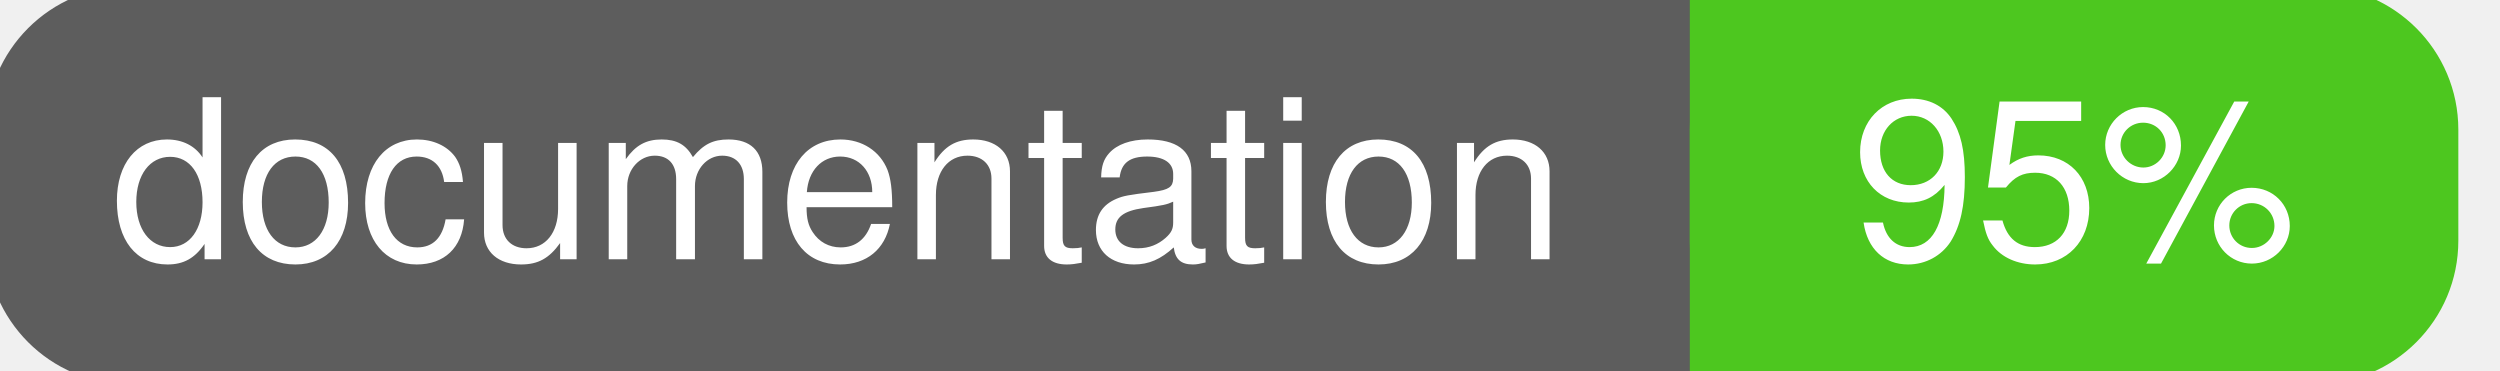
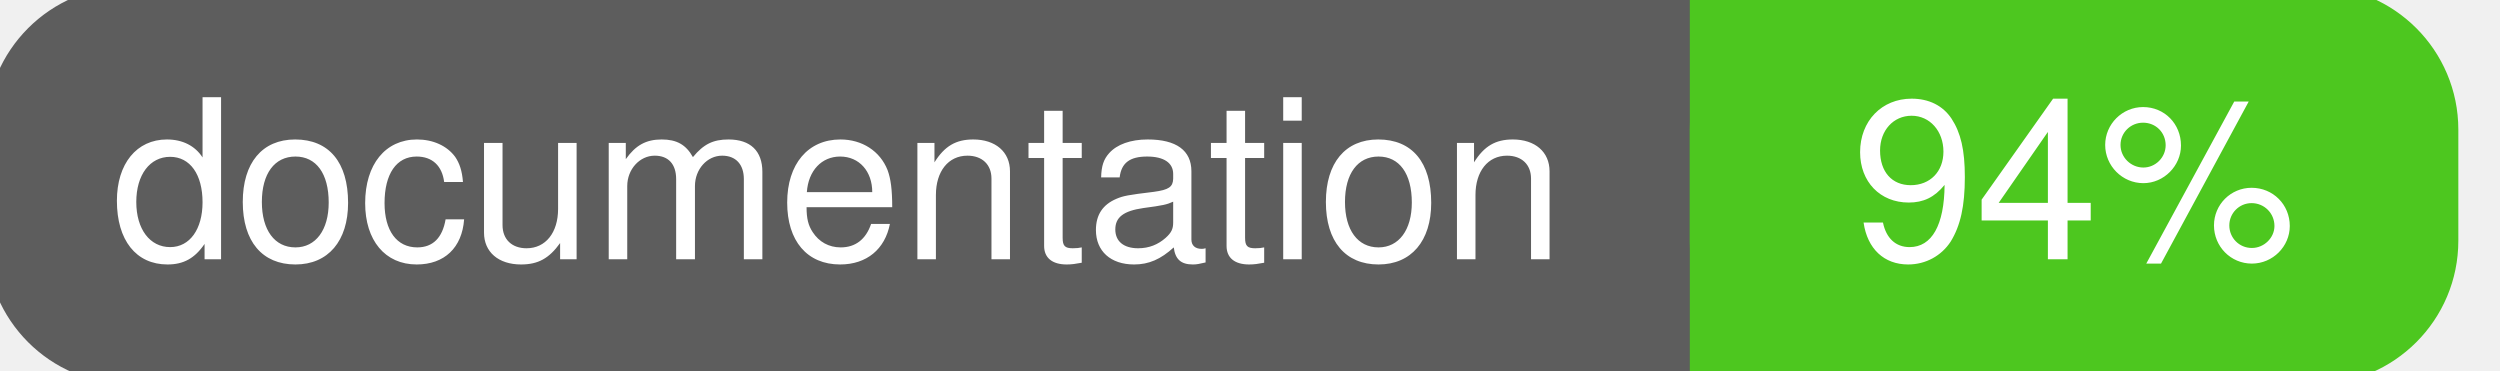
<svg xmlns="http://www.w3.org/2000/svg" width="135" height="20">
  <g>
    <rect id="svg_1" height="20" width="130" y="0" x="0" stroke-width="1.5" stroke="#5d5d5d" fill="#5d5d5d" rx="7" ry="7" />
    <rect id="svg_2" height="20" width="40" y="0" x="92" stroke-width="1.5" stroke="#4dc71f" fill="#4dc71f" rx="7" ry="7" />
    <rect id="svg_3" height="20" width="22" y="0" x="92" stroke-width="1.5" stroke="#4dc71f" fill="#4dc71f" />
    <text xml:space="preserve" text-anchor="start" font-family="Helvetica, Arial, sans-serif" font-size="12" id="svg_4" y="14" x="6" stroke-width="0" stroke="#5d5d5d" fill="#ffffff">documentation</text>
-     <text xml:space="preserve" text-anchor="middle" font-family="Helvetica, Arial, sans-serif" font-size="12" id="svg_5" y="14" x="112" stroke-width="0" stroke="#5d5d5d" fill="#ffffff" style="text-anchor: middle">95%</text>
+     <text xml:space="preserve" text-anchor="middle" font-family="Helvetica, Arial, sans-serif" font-size="12" id="svg_5" y="14" x="112" stroke-width="0" stroke="#5d5d5d" fill="#ffffff" style="text-anchor: middle">94%</text>
  </g>
</svg>
